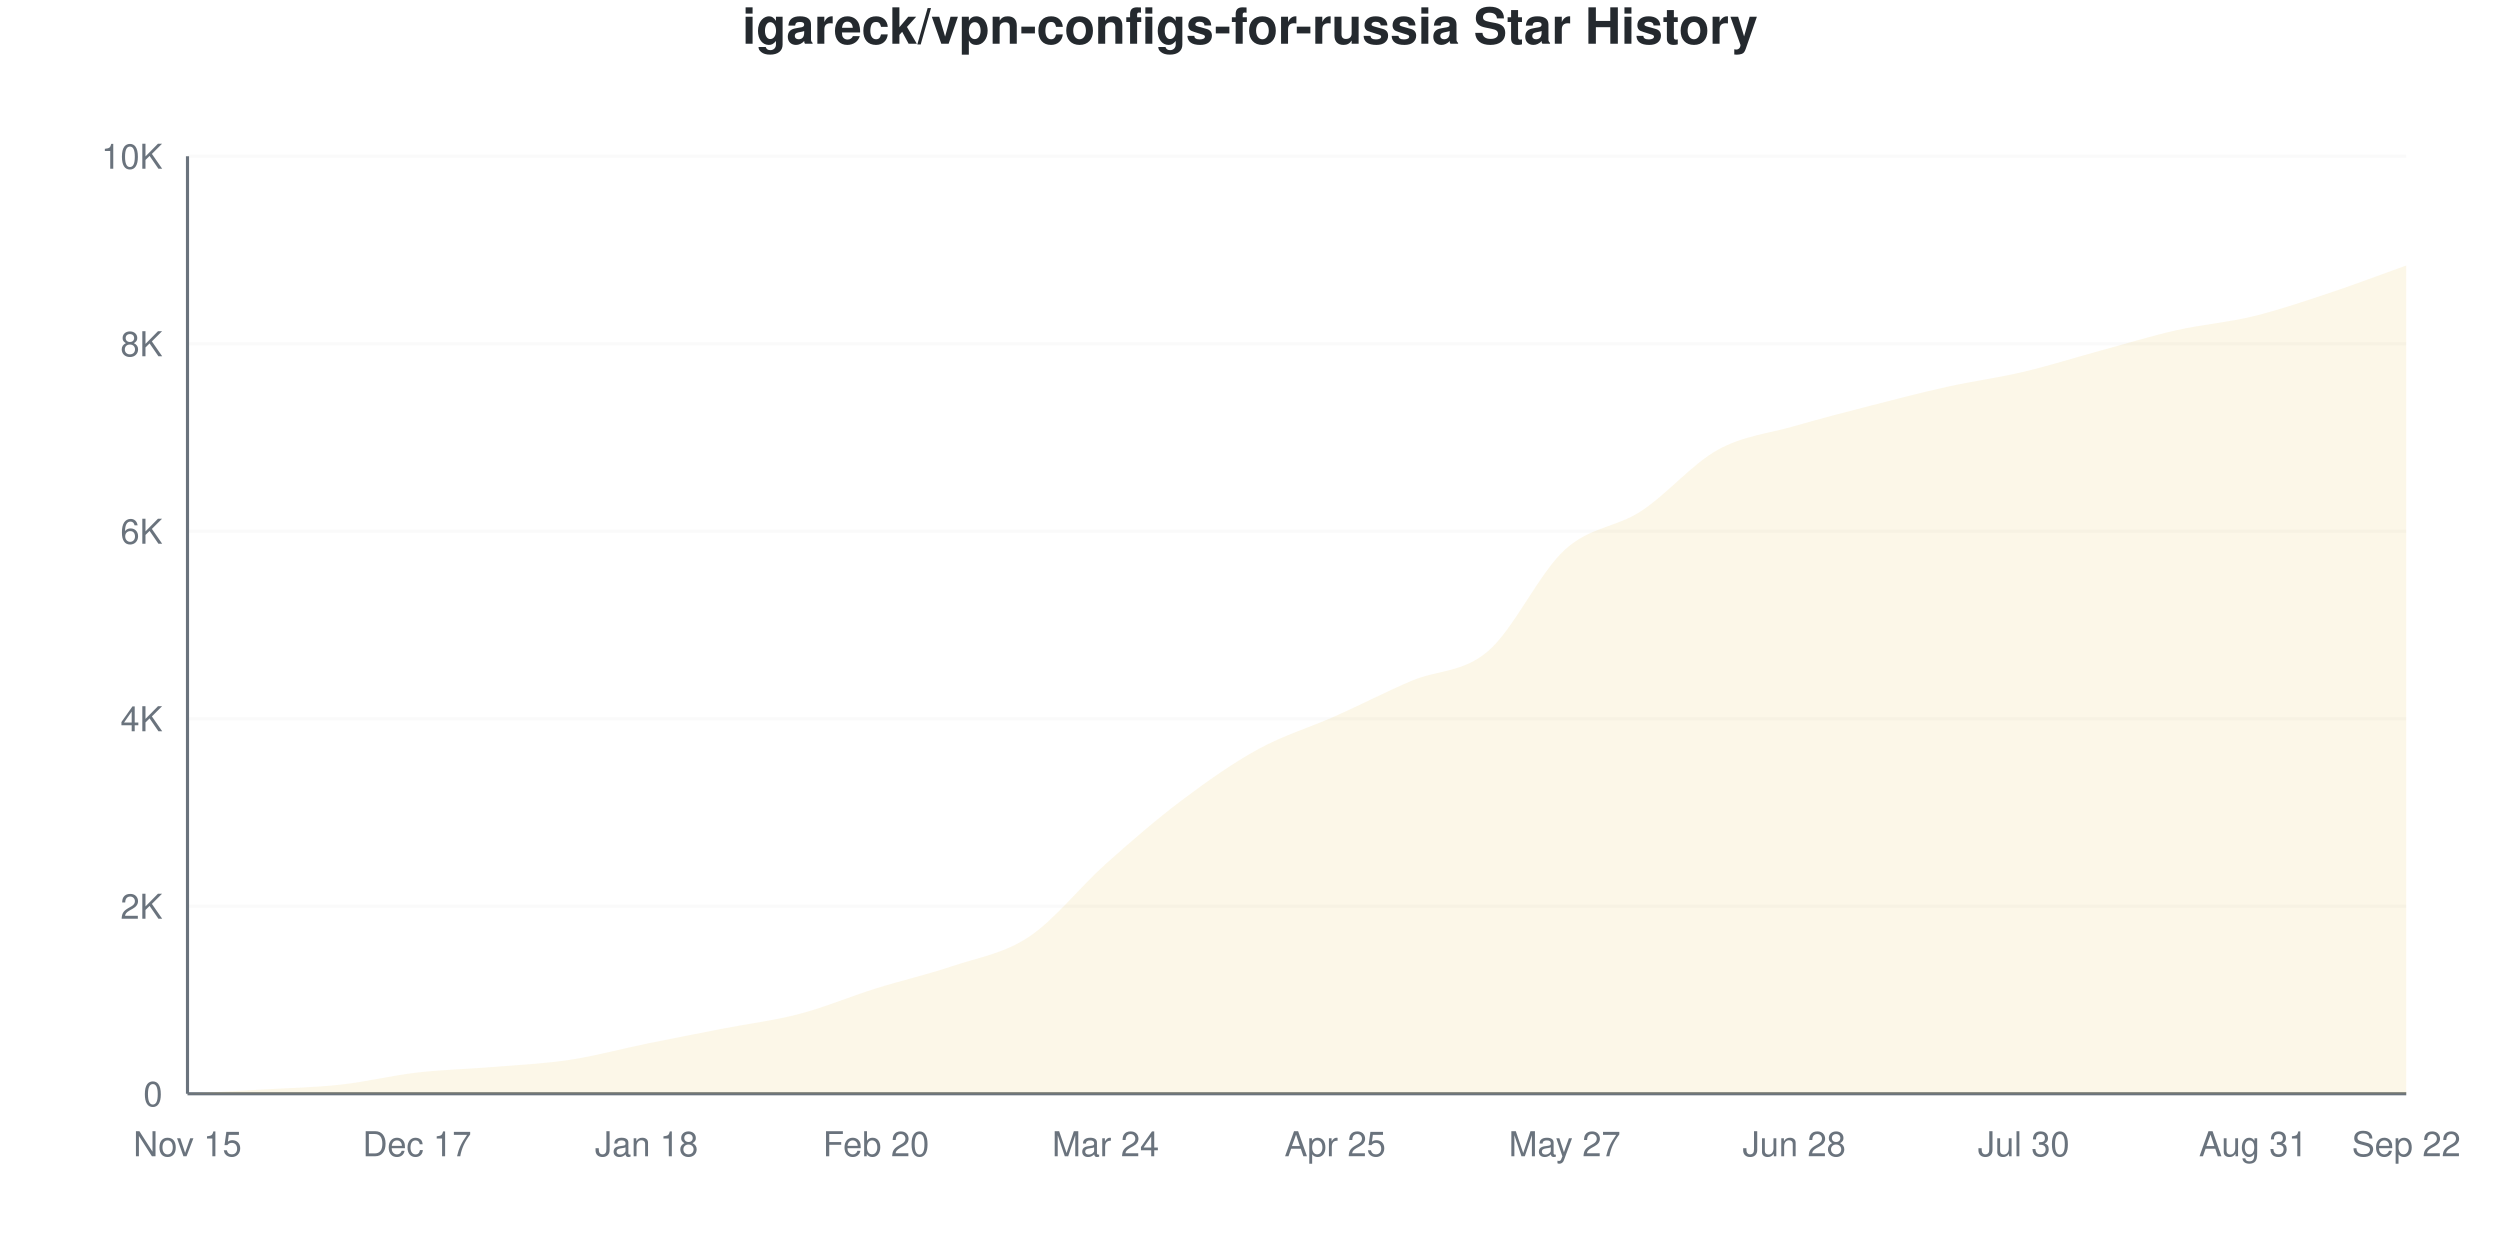
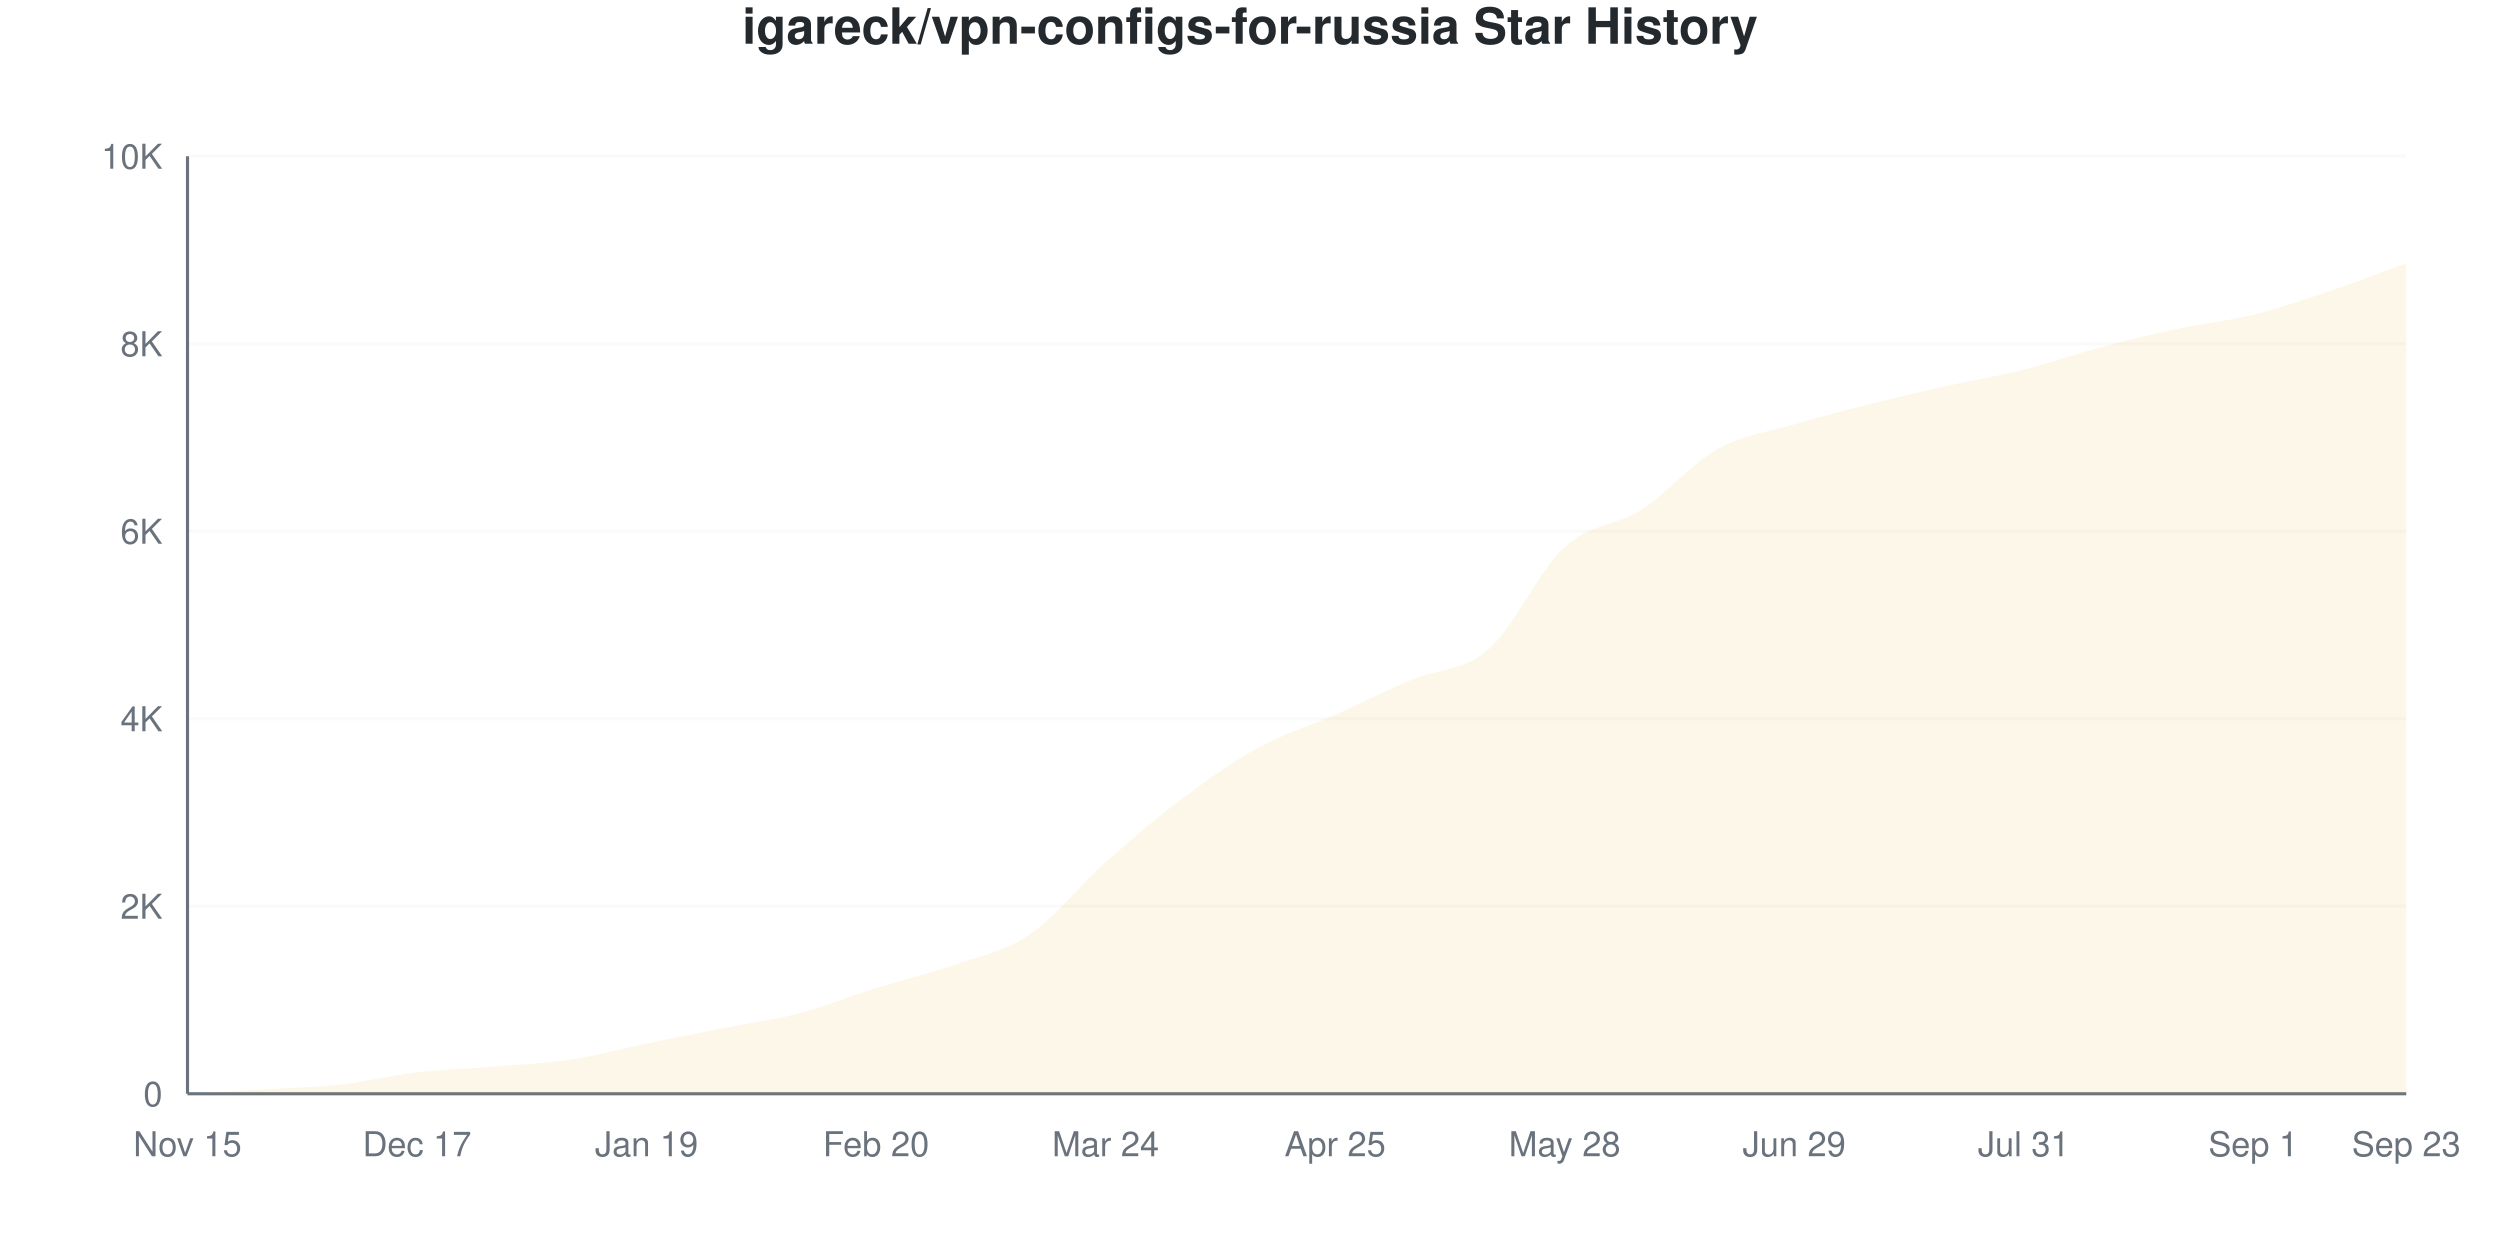
<svg xmlns="http://www.w3.org/2000/svg" viewBox="0 0 800 400" width="800" height="400">
  <style>
    @keyframes drawLine {
      to { stroke-dashoffset: 0; }
    }
    @keyframes fadeInPoint {
      from { opacity: 0; }
      to { opacity: 1; }
    }
    .data-line-0 {
      stroke-dasharray: 1168;
      stroke-dashoffset: 1168;
      animation: drawLine 2s ease-out forwards;
    }
    .data-point {
      opacity: 0;
      animation: fadeInPoint 0.5s ease-out forwards;
    }
    .chart-bg { fill: #fff; }
    .chart-text { fill: #24292e; }
    .chart-muted { fill: #6a737d; }
    .chart-grid { stroke: #eee; }
    .chart-axis { stroke: #6a737d; }
    @media (prefers-color-scheme: dark) {
      .chart-bg { fill: #0d1117; }
      .chart-text { fill: #e6edf3; }
      .chart-muted { fill: #8b949e; }
      .chart-grid { stroke: #21262d; }
      .chart-axis { stroke: #8b949e; }
    }
  </style>
  <rect width="800" height="400" class="chart-bg" />
  <text x="400" y="14" text-anchor="middle" class="chart-text" font-size="16" font-weight="bold" font-family="-apple-system, BlinkMacSystemFont, 'Segoe UI', Helvetica, Arial, sans-serif">igareck/vpn-configs-for-russia Star History</text>
  <g class="grid">
    <line x1="60" y1="350" x2="770" y2="350" class="chart-grid" stroke-opacity="0.3" />
    <text x="52" y="354" text-anchor="end" class="chart-muted" font-size="11" font-family="-apple-system, BlinkMacSystemFont, 'Segoe UI', Helvetica, Arial, sans-serif">0</text>
    <line x1="60" y1="290" x2="770" y2="290" class="chart-grid" stroke-opacity="0.3" />
    <text x="52" y="294" text-anchor="end" class="chart-muted" font-size="11" font-family="-apple-system, BlinkMacSystemFont, 'Segoe UI', Helvetica, Arial, sans-serif">2K</text>
    <line x1="60" y1="230" x2="770" y2="230" class="chart-grid" stroke-opacity="0.3" />
    <text x="52" y="234" text-anchor="end" class="chart-muted" font-size="11" font-family="-apple-system, BlinkMacSystemFont, 'Segoe UI', Helvetica, Arial, sans-serif">4K</text>
    <line x1="60" y1="170" x2="770" y2="170" class="chart-grid" stroke-opacity="0.3" />
    <text x="52" y="174" text-anchor="end" class="chart-muted" font-size="11" font-family="-apple-system, BlinkMacSystemFont, 'Segoe UI', Helvetica, Arial, sans-serif">6K</text>
    <line x1="60" y1="110" x2="770" y2="110" class="chart-grid" stroke-opacity="0.3" />
    <text x="52" y="114" text-anchor="end" class="chart-muted" font-size="11" font-family="-apple-system, BlinkMacSystemFont, 'Segoe UI', Helvetica, Arial, sans-serif">8K</text>
    <line x1="60" y1="50" x2="770" y2="50" class="chart-grid" stroke-opacity="0.3" />
    <text x="52" y="54" text-anchor="end" class="chart-muted" font-size="11" font-family="-apple-system, BlinkMacSystemFont, 'Segoe UI', Helvetica, Arial, sans-serif">10K</text>
  </g>
  <g class="milestones">
    
  </g>
  <g class="x-axis">
    <text x="60" y="370" text-anchor="middle" class="chart-muted" font-size="11" font-family="-apple-system, BlinkMacSystemFont, 'Segoe UI', Helvetica, Arial, sans-serif">Nov 15</text>
    <text x="133.448" y="370" text-anchor="middle" class="chart-muted" font-size="11" font-family="-apple-system, BlinkMacSystemFont, 'Segoe UI', Helvetica, Arial, sans-serif">Dec 17</text>
-     <text x="206.897" y="370" text-anchor="middle" class="chart-muted" font-size="11" font-family="-apple-system, BlinkMacSystemFont, 'Segoe UI', Helvetica, Arial, sans-serif">Jan 18</text>
+     <text x="206.897" y="370" text-anchor="middle" class="chart-muted" font-size="11" font-family="-apple-system, BlinkMacSystemFont, 'Segoe UI', Helvetica, Arial, sans-serif">Jan 19</text>
    <text x="280.345" y="370" text-anchor="middle" class="chart-muted" font-size="11" font-family="-apple-system, BlinkMacSystemFont, 'Segoe UI', Helvetica, Arial, sans-serif">Feb 20</text>
    <text x="353.793" y="370" text-anchor="middle" class="chart-muted" font-size="11" font-family="-apple-system, BlinkMacSystemFont, 'Segoe UI', Helvetica, Arial, sans-serif">Mar 24</text>
    <text x="427.241" y="370" text-anchor="middle" class="chart-muted" font-size="11" font-family="-apple-system, BlinkMacSystemFont, 'Segoe UI', Helvetica, Arial, sans-serif">Apr 25</text>
-     <text x="500.69" y="370" text-anchor="middle" class="chart-muted" font-size="11" font-family="-apple-system, BlinkMacSystemFont, 'Segoe UI', Helvetica, Arial, sans-serif">May 27</text>
-     <text x="574.138" y="370" text-anchor="middle" class="chart-muted" font-size="11" font-family="-apple-system, BlinkMacSystemFont, 'Segoe UI', Helvetica, Arial, sans-serif">Jun 28</text>
-     <text x="647.586" y="370" text-anchor="middle" class="chart-muted" font-size="11" font-family="-apple-system, BlinkMacSystemFont, 'Segoe UI', Helvetica, Arial, sans-serif">Jul 30</text>
-     <text x="721.034" y="370" text-anchor="middle" class="chart-muted" font-size="11" font-family="-apple-system, BlinkMacSystemFont, 'Segoe UI', Helvetica, Arial, sans-serif">Aug 31</text>
-     <text x="770" y="370" text-anchor="middle" class="chart-muted" font-size="11" font-family="-apple-system, BlinkMacSystemFont, 'Segoe UI', Helvetica, Arial, sans-serif">Sep 22</text>
+     <text x="500.69" y="370" text-anchor="middle" class="chart-muted" font-size="11" font-family="-apple-system, BlinkMacSystemFont, 'Segoe UI', Helvetica, Arial, sans-serif">May 28</text>
+     <text x="574.138" y="370" text-anchor="middle" class="chart-muted" font-size="11" font-family="-apple-system, BlinkMacSystemFont, 'Segoe UI', Helvetica, Arial, sans-serif">Jun 29</text>
+     <text x="647.586" y="370" text-anchor="middle" class="chart-muted" font-size="11" font-family="-apple-system, BlinkMacSystemFont, 'Segoe UI', Helvetica, Arial, sans-serif">Jul 31</text>
+     <text x="721.034" y="370" text-anchor="middle" class="chart-muted" font-size="11" font-family="-apple-system, BlinkMacSystemFont, 'Segoe UI', Helvetica, Arial, sans-serif">Sep 1</text>
+     <text x="770" y="370" text-anchor="middle" class="chart-muted" font-size="11" font-family="-apple-system, BlinkMacSystemFont, 'Segoe UI', Helvetica, Arial, sans-serif">Sep 23</text>
  </g>
  <line x1="60" y1="50" x2="60" y2="350" class="chart-axis" stroke-width="1" />
  <line x1="60" y1="350" x2="770" y2="350" class="chart-axis" stroke-width="1" />
-   <path d="M60,350 L60,349.97 C68.161,349.52 76.322,349.1 84.483,348.62 C92.644,348.14 100.805,347.99 108.966,347.09 C117.126,346.19 125.287,344.165 133.448,343.22 C141.609,342.275 149.77,342.1 157.931,341.42 C166.092,340.74 174.253,340.38 182.414,339.14 C190.575,337.9 198.736,335.645 206.897,333.98 C215.057,332.315 223.218,330.74 231.379,329.15 C239.54,327.56 247.701,326.585 255.862,324.44 C264.023,322.295 272.184,318.83 280.345,316.28 C288.506,313.73 296.667,311.895 304.828,309.14 C312.989,306.385 321.149,305.19 329.31,299.75 C337.471,294.31 345.632,283.79 353.793,276.5 C361.954,269.21 370.115,262.15 378.276,256.01 C386.437,249.87 394.598,244.13 402.759,239.66 C410.92,235.19 419.08,232.825 427.241,229.19 C435.402,225.555 443.563,221.325 451.724,217.85 C459.885,214.375 468.046,215.32 476.207,208.34 C484.368,201.36 492.529,183.435 500.69,175.97 C508.851,168.505 517.011,168.885 525.172,163.55 C533.333,158.215 541.494,148.49 549.655,143.96 C557.816,139.43 565.977,138.73 574.138,136.37 C582.299,134.01 590.46,131.9 598.621,129.8 C606.782,127.7 614.943,125.575 623.103,123.77 C631.264,121.965 639.425,120.895 647.586,118.97 C655.747,117.045 663.908,114.44 672.069,112.22 C680.23,110 688.391,107.485 696.552,105.65 C704.713,103.815 712.874,103.2 721.034,101.21 C729.195,99.22 737.356,96.42 745.517,93.71 C753.678,91 761.839,87.87 770,84.95 L770,350 L60,350 Z" fill="#dfb317" fill-opacity="0.1" />
-   <path d="M60,350 L60,349.97 C68.161,349.52 76.322,349.1 84.483,348.62 C92.644,348.14 100.805,347.99 108.966,347.09 C117.126,346.19 125.287,344.165 133.448,343.22 C141.609,342.275 149.77,342.1 157.931,341.42 C166.092,340.74 174.253,340.38 182.414,339.14 C190.575,337.9 198.736,335.645 206.897,333.98 C215.057,332.315 223.218,330.74 231.379,329.15 C239.54,327.56 247.701,326.585 255.862,324.44 C264.023,322.295 272.184,318.83 280.345,316.28 C288.506,313.73 296.667,311.895 304.828,309.14 C312.989,306.385 321.149,305.19 329.31,299.75 C337.471,294.31 345.632,283.79 353.793,276.5 C361.954,269.21 370.115,262.15 378.276,256.01 C386.437,249.87 394.598,244.13 402.759,239.66 C410.92,235.19 419.08,232.825 427.241,229.19 C435.402,225.555 443.563,221.325 451.724,217.85 C459.885,214.375 468.046,215.32 476.207,208.34 C484.368,201.36 492.529,183.435 500.69,175.97 C508.851,168.505 517.011,168.885 525.172,163.55 C533.333,158.215 541.494,148.49 549.655,143.96 C557.816,139.43 565.977,138.73 574.138,136.37 C582.299,134.01 590.46,131.9 598.621,129.8 C606.782,127.7 614.943,125.575 623.103,123.77 C631.264,121.965 639.425,120.895 647.586,118.97 C655.747,117.045 663.908,114.44 672.069,112.22 C680.23,110 688.391,107.485 696.552,105.65 C704.713,103.815 712.874,103.2 721.034,101.21 C729.195,99.22 737.356,96.42 745.517,93.71 C753.678,91 761.839,87.87 770,84.95" fill="none" stroke="#dfb317" stroke-width="2.5" class="data-line-0" />
+   <path d="M60,350 L60,349.97 C68.161,349.52 76.322,349.105 84.483,348.62 C92.644,348.135 100.805,347.965 108.966,347.06 C117.126,346.155 125.287,344.145 133.448,343.19 C141.609,342.235 149.77,342.01 157.931,341.33 C166.092,340.65 174.253,340.34 182.414,339.11 C190.575,337.88 198.736,335.63 206.897,333.95 C215.057,332.27 223.218,330.65 231.379,329.03 C239.54,327.41 247.701,326.37 255.862,324.23 C264.023,322.09 272.184,318.74 280.345,316.19 C288.506,313.64 296.667,311.765 304.828,308.93 C312.989,306.095 321.149,304.68 329.31,299.18 C337.471,293.68 345.632,283.2 353.793,275.93 C361.954,268.66 370.115,261.68 378.276,255.56 C386.437,249.44 394.598,243.68 402.759,239.21 C410.92,234.74 419.08,232.36 427.241,228.74 C435.402,225.12 443.563,220.965 451.724,217.49 C459.885,214.015 468.046,214.965 476.207,207.89 C484.368,200.815 492.529,182.5 500.69,175.04 C508.851,167.58 517.011,168.36 525.172,163.13 C533.333,157.9 541.494,148.21 549.655,143.66 C557.816,139.11 565.977,138.235 574.138,135.83 C582.299,133.425 590.46,131.29 598.621,129.23 C606.782,127.17 614.943,125.29 623.103,123.47 C631.264,121.65 639.425,120.355 647.586,118.31 C655.747,116.265 663.908,113.375 672.069,111.2 C680.23,109.025 688.391,107.005 696.552,105.26 C704.713,103.515 712.874,102.75 721.034,100.73 C729.195,98.71 737.356,95.89 745.517,93.14 C753.678,90.39 761.839,87.2 770,84.23 L770,350 L60,350 Z" fill="#dfb317" fill-opacity="0.1" />
+   <path d="M60,350 L60,349.97 C68.161,349.52 76.322,349.105 84.483,348.62 C92.644,348.135 100.805,347.965 108.966,347.06 C117.126,346.155 125.287,344.145 133.448,343.19 C141.609,342.235 149.77,342.01 157.931,341.33 C166.092,340.65 174.253,340.34 182.414,339.11 C190.575,337.88 198.736,335.63 206.897,333.95 C215.057,332.27 223.218,330.65 231.379,329.03 C239.54,327.41 247.701,326.37 255.862,324.23 C264.023,322.09 272.184,318.74 280.345,316.19 C288.506,313.64 296.667,311.765 304.828,308.93 C312.989,306.095 321.149,304.68 329.31,299.18 C337.471,293.68 345.632,283.2 353.793,275.93 C361.954,268.66 370.115,261.68 378.276,255.56 C386.437,249.44 394.598,243.68 402.759,239.21 C410.92,234.74 419.08,232.36 427.241,228.74 C435.402,225.12 443.563,220.965 451.724,217.49 C459.885,214.015 468.046,214.965 476.207,207.89 C484.368,200.815 492.529,182.5 500.69,175.04 C508.851,167.58 517.011,168.36 525.172,163.13 C533.333,157.9 541.494,148.21 549.655,143.66 C557.816,139.11 565.977,138.235 574.138,135.83 C582.299,133.425 590.46,131.29 598.621,129.23 C606.782,127.17 614.943,125.29 623.103,123.47 C631.264,121.65 639.425,120.355 647.586,118.31 C655.747,116.265 663.908,113.375 672.069,111.2 C680.23,109.025 688.391,107.005 696.552,105.26 C704.713,103.515 712.874,102.75 721.034,100.73 C729.195,98.71 737.356,95.89 745.517,93.14 C753.678,90.39 761.839,87.2 770,84.23" fill="none" stroke="#dfb317" stroke-width="2.5" class="data-line-0" />
  <g class="points">
    <circle cx="60" cy="349.97" r="4" fill="#dfb317" class="data-point" style="animation-delay: 1.50s" />
    <circle cx="84.483" cy="348.62" r="4" fill="#dfb317" class="data-point" style="animation-delay: 1.55s" />
-     <circle cx="108.966" cy="347.09" r="4" fill="#dfb317" class="data-point" style="animation-delay: 1.60s" />
-     <circle cx="133.448" cy="343.22" r="4" fill="#dfb317" class="data-point" style="animation-delay: 1.65s" />
-     <circle cx="157.931" cy="341.42" r="4" fill="#dfb317" class="data-point" style="animation-delay: 1.70s" />
-     <circle cx="182.414" cy="339.14" r="4" fill="#dfb317" class="data-point" style="animation-delay: 1.75s" />
-     <circle cx="206.897" cy="333.98" r="4" fill="#dfb317" class="data-point" style="animation-delay: 1.80s" />
-     <circle cx="231.379" cy="329.15" r="4" fill="#dfb317" class="data-point" style="animation-delay: 1.85s" />
-     <circle cx="255.862" cy="324.44" r="4" fill="#dfb317" class="data-point" style="animation-delay: 1.90s" />
-     <circle cx="280.345" cy="316.28" r="4" fill="#dfb317" class="data-point" style="animation-delay: 1.95s" />
-     <circle cx="304.828" cy="309.14" r="4" fill="#dfb317" class="data-point" style="animation-delay: 2.00s" />
-     <circle cx="329.31" cy="299.75" r="4" fill="#dfb317" class="data-point" style="animation-delay: 2.05s" />
-     <circle cx="353.793" cy="276.5" r="4" fill="#dfb317" class="data-point" style="animation-delay: 2.10s" />
-     <circle cx="378.276" cy="256.01" r="4" fill="#dfb317" class="data-point" style="animation-delay: 2.15s" />
-     <circle cx="402.759" cy="239.66" r="4" fill="#dfb317" class="data-point" style="animation-delay: 2.20s" />
-     <circle cx="427.241" cy="229.19" r="4" fill="#dfb317" class="data-point" style="animation-delay: 2.25s" />
-     <circle cx="451.724" cy="217.85" r="4" fill="#dfb317" class="data-point" style="animation-delay: 2.30s" />
-     <circle cx="476.207" cy="208.34" r="4" fill="#dfb317" class="data-point" style="animation-delay: 2.35s" />
-     <circle cx="500.69" cy="175.97" r="4" fill="#dfb317" class="data-point" style="animation-delay: 2.40s" />
-     <circle cx="525.172" cy="163.55" r="4" fill="#dfb317" class="data-point" style="animation-delay: 2.45s" />
-     <circle cx="549.655" cy="143.96" r="4" fill="#dfb317" class="data-point" style="animation-delay: 2.50s" />
-     <circle cx="574.138" cy="136.37" r="4" fill="#dfb317" class="data-point" style="animation-delay: 2.55s" />
-     <circle cx="598.621" cy="129.8" r="4" fill="#dfb317" class="data-point" style="animation-delay: 2.60s" />
-     <circle cx="623.103" cy="123.77" r="4" fill="#dfb317" class="data-point" style="animation-delay: 2.65s" />
-     <circle cx="647.586" cy="118.97" r="4" fill="#dfb317" class="data-point" style="animation-delay: 2.70s" />
-     <circle cx="672.069" cy="112.22" r="4" fill="#dfb317" class="data-point" style="animation-delay: 2.75s" />
-     <circle cx="696.552" cy="105.65" r="4" fill="#dfb317" class="data-point" style="animation-delay: 2.80s" />
-     <circle cx="721.034" cy="101.21" r="4" fill="#dfb317" class="data-point" style="animation-delay: 2.85s" />
-     <circle cx="745.517" cy="93.71" r="4" fill="#dfb317" class="data-point" style="animation-delay: 2.90s" />
-     <circle cx="770" cy="84.95" r="4" fill="#dfb317" class="data-point" style="animation-delay: 2.95s" />
+     <circle cx="108.966" cy="347.06" r="4" fill="#dfb317" class="data-point" style="animation-delay: 1.60s" />
+     <circle cx="133.448" cy="343.19" r="4" fill="#dfb317" class="data-point" style="animation-delay: 1.65s" />
+     <circle cx="157.931" cy="341.33" r="4" fill="#dfb317" class="data-point" style="animation-delay: 1.70s" />
+     <circle cx="182.414" cy="339.11" r="4" fill="#dfb317" class="data-point" style="animation-delay: 1.75s" />
+     <circle cx="206.897" cy="333.95" r="4" fill="#dfb317" class="data-point" style="animation-delay: 1.80s" />
+     <circle cx="231.379" cy="329.03" r="4" fill="#dfb317" class="data-point" style="animation-delay: 1.85s" />
+     <circle cx="255.862" cy="324.23" r="4" fill="#dfb317" class="data-point" style="animation-delay: 1.90s" />
+     <circle cx="280.345" cy="316.19" r="4" fill="#dfb317" class="data-point" style="animation-delay: 1.95s" />
+     <circle cx="304.828" cy="308.93" r="4" fill="#dfb317" class="data-point" style="animation-delay: 2.00s" />
+     <circle cx="329.31" cy="299.18" r="4" fill="#dfb317" class="data-point" style="animation-delay: 2.05s" />
+     <circle cx="353.793" cy="275.93" r="4" fill="#dfb317" class="data-point" style="animation-delay: 2.10s" />
+     <circle cx="378.276" cy="255.56" r="4" fill="#dfb317" class="data-point" style="animation-delay: 2.15s" />
+     <circle cx="402.759" cy="239.21" r="4" fill="#dfb317" class="data-point" style="animation-delay: 2.20s" />
+     <circle cx="427.241" cy="228.74" r="4" fill="#dfb317" class="data-point" style="animation-delay: 2.25s" />
+     <circle cx="451.724" cy="217.49" r="4" fill="#dfb317" class="data-point" style="animation-delay: 2.30s" />
+     <circle cx="476.207" cy="207.89" r="4" fill="#dfb317" class="data-point" style="animation-delay: 2.35s" />
+     <circle cx="500.69" cy="175.04" r="4" fill="#dfb317" class="data-point" style="animation-delay: 2.40s" />
+     <circle cx="525.172" cy="163.13" r="4" fill="#dfb317" class="data-point" style="animation-delay: 2.45s" />
+     <circle cx="549.655" cy="143.66" r="4" fill="#dfb317" class="data-point" style="animation-delay: 2.50s" />
+     <circle cx="574.138" cy="135.83" r="4" fill="#dfb317" class="data-point" style="animation-delay: 2.55s" />
+     <circle cx="598.621" cy="129.23" r="4" fill="#dfb317" class="data-point" style="animation-delay: 2.60s" />
+     <circle cx="623.103" cy="123.47" r="4" fill="#dfb317" class="data-point" style="animation-delay: 2.65s" />
+     <circle cx="647.586" cy="118.31" r="4" fill="#dfb317" class="data-point" style="animation-delay: 2.70s" />
+     <circle cx="672.069" cy="111.2" r="4" fill="#dfb317" class="data-point" style="animation-delay: 2.75s" />
+     <circle cx="696.552" cy="105.26" r="4" fill="#dfb317" class="data-point" style="animation-delay: 2.80s" />
+     <circle cx="721.034" cy="100.73" r="4" fill="#dfb317" class="data-point" style="animation-delay: 2.85s" />
+     <circle cx="745.517" cy="93.14" r="4" fill="#dfb317" class="data-point" style="animation-delay: 2.90s" />
+     <circle cx="770" cy="84.23" r="4" fill="#dfb317" class="data-point" style="animation-delay: 2.95s" />
  </g>
</svg>
